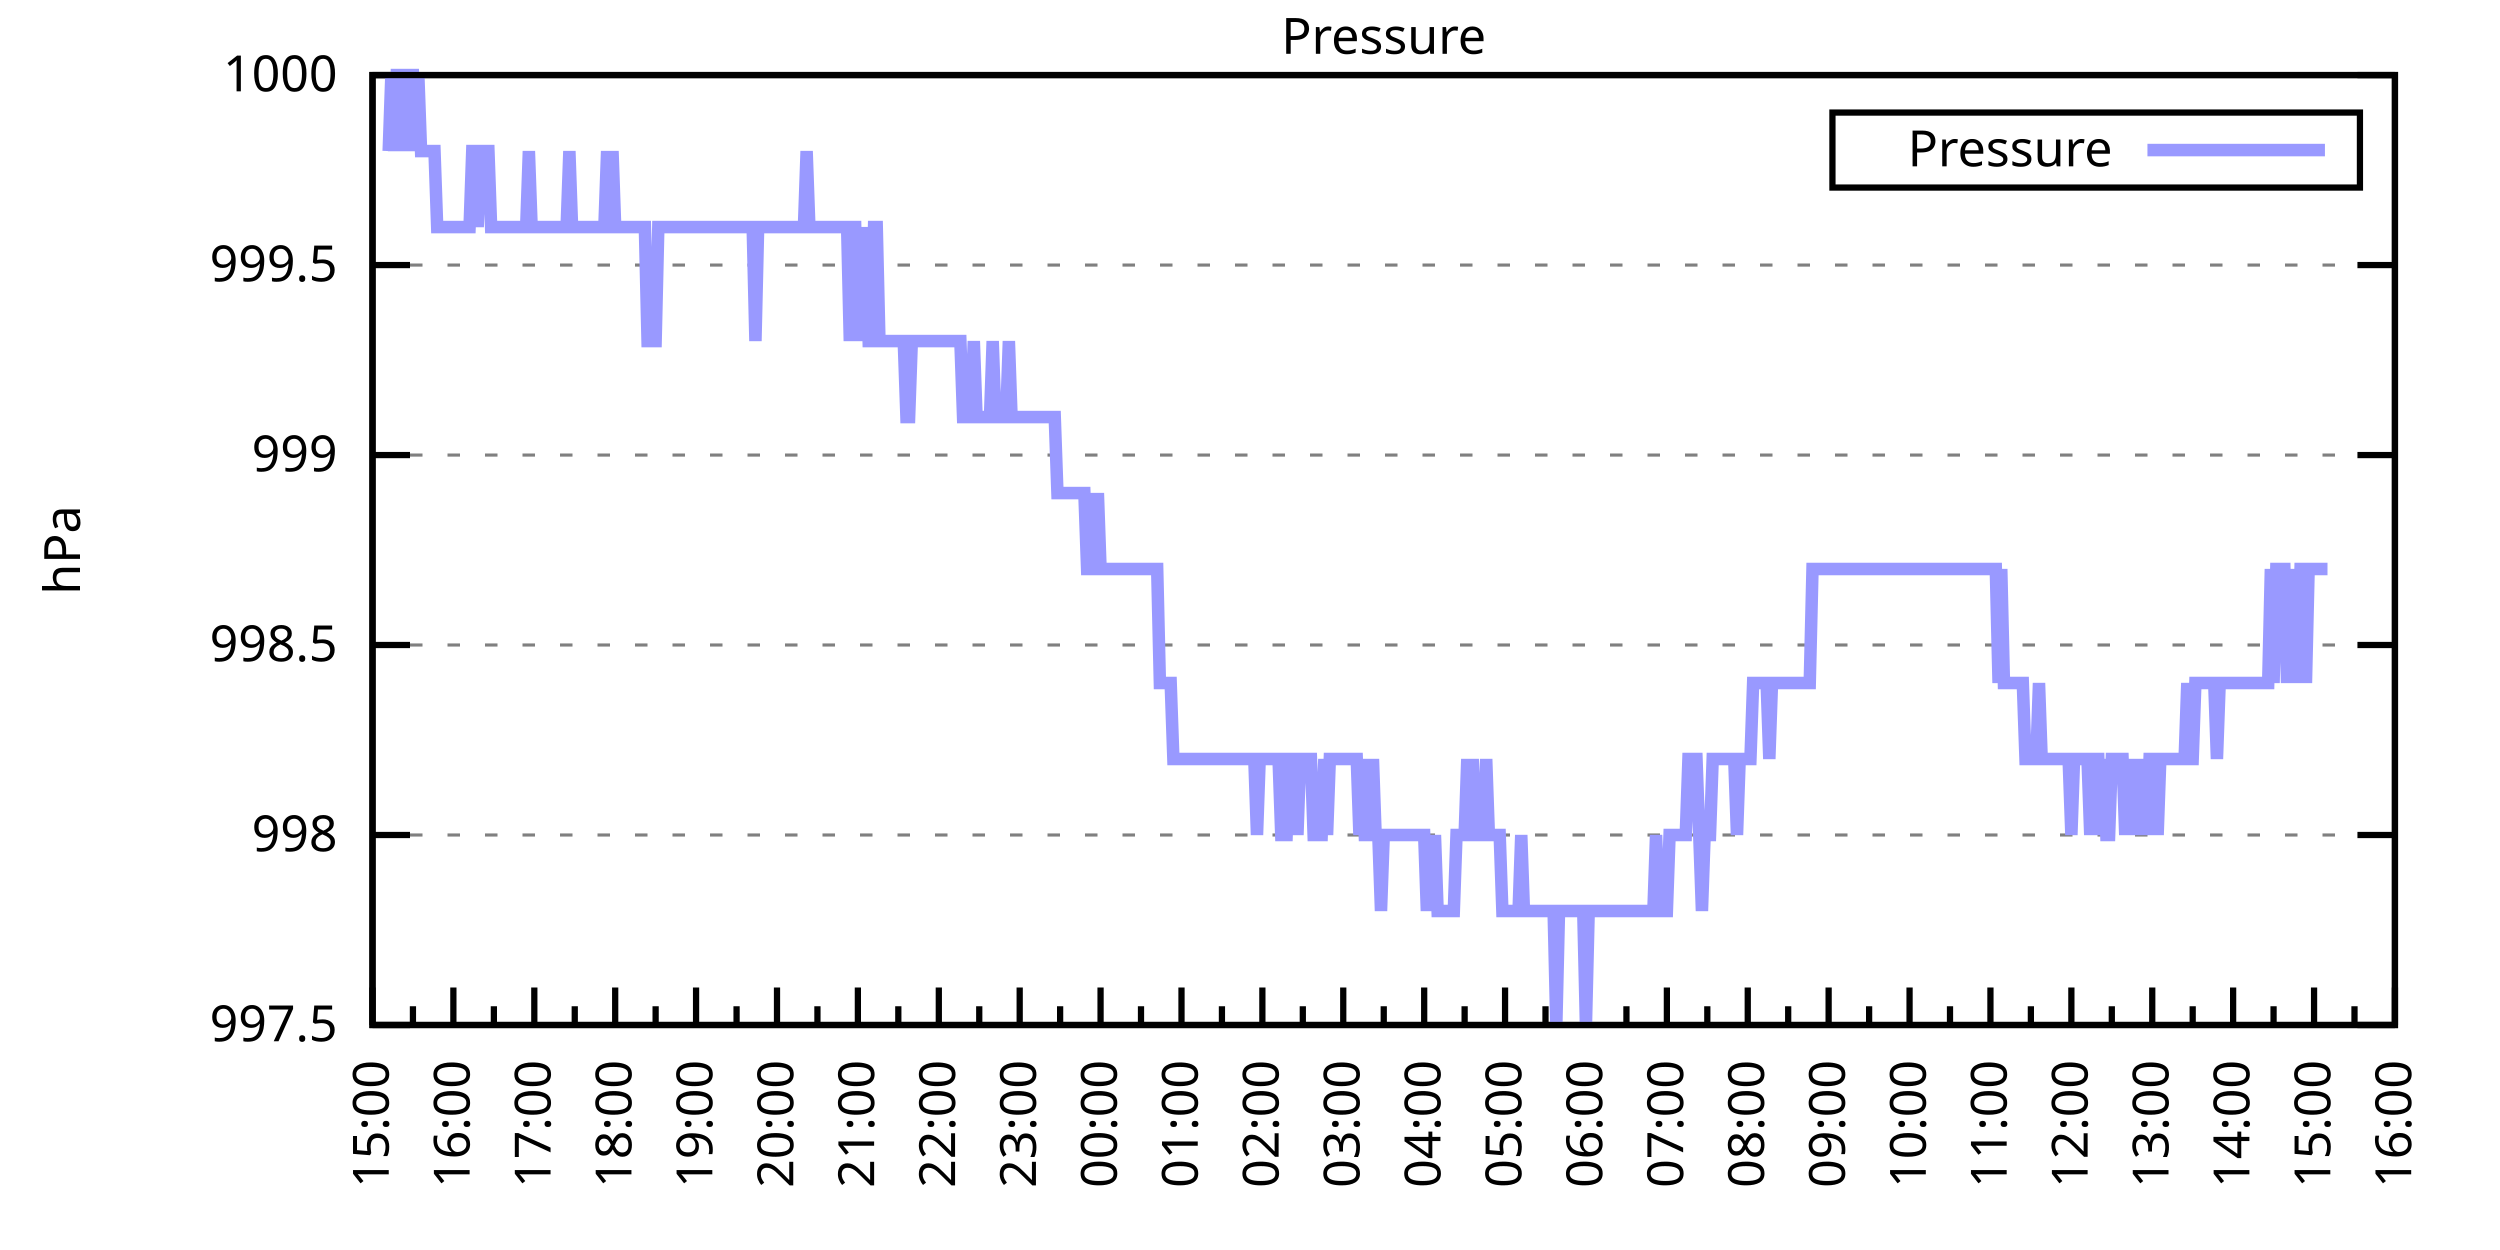
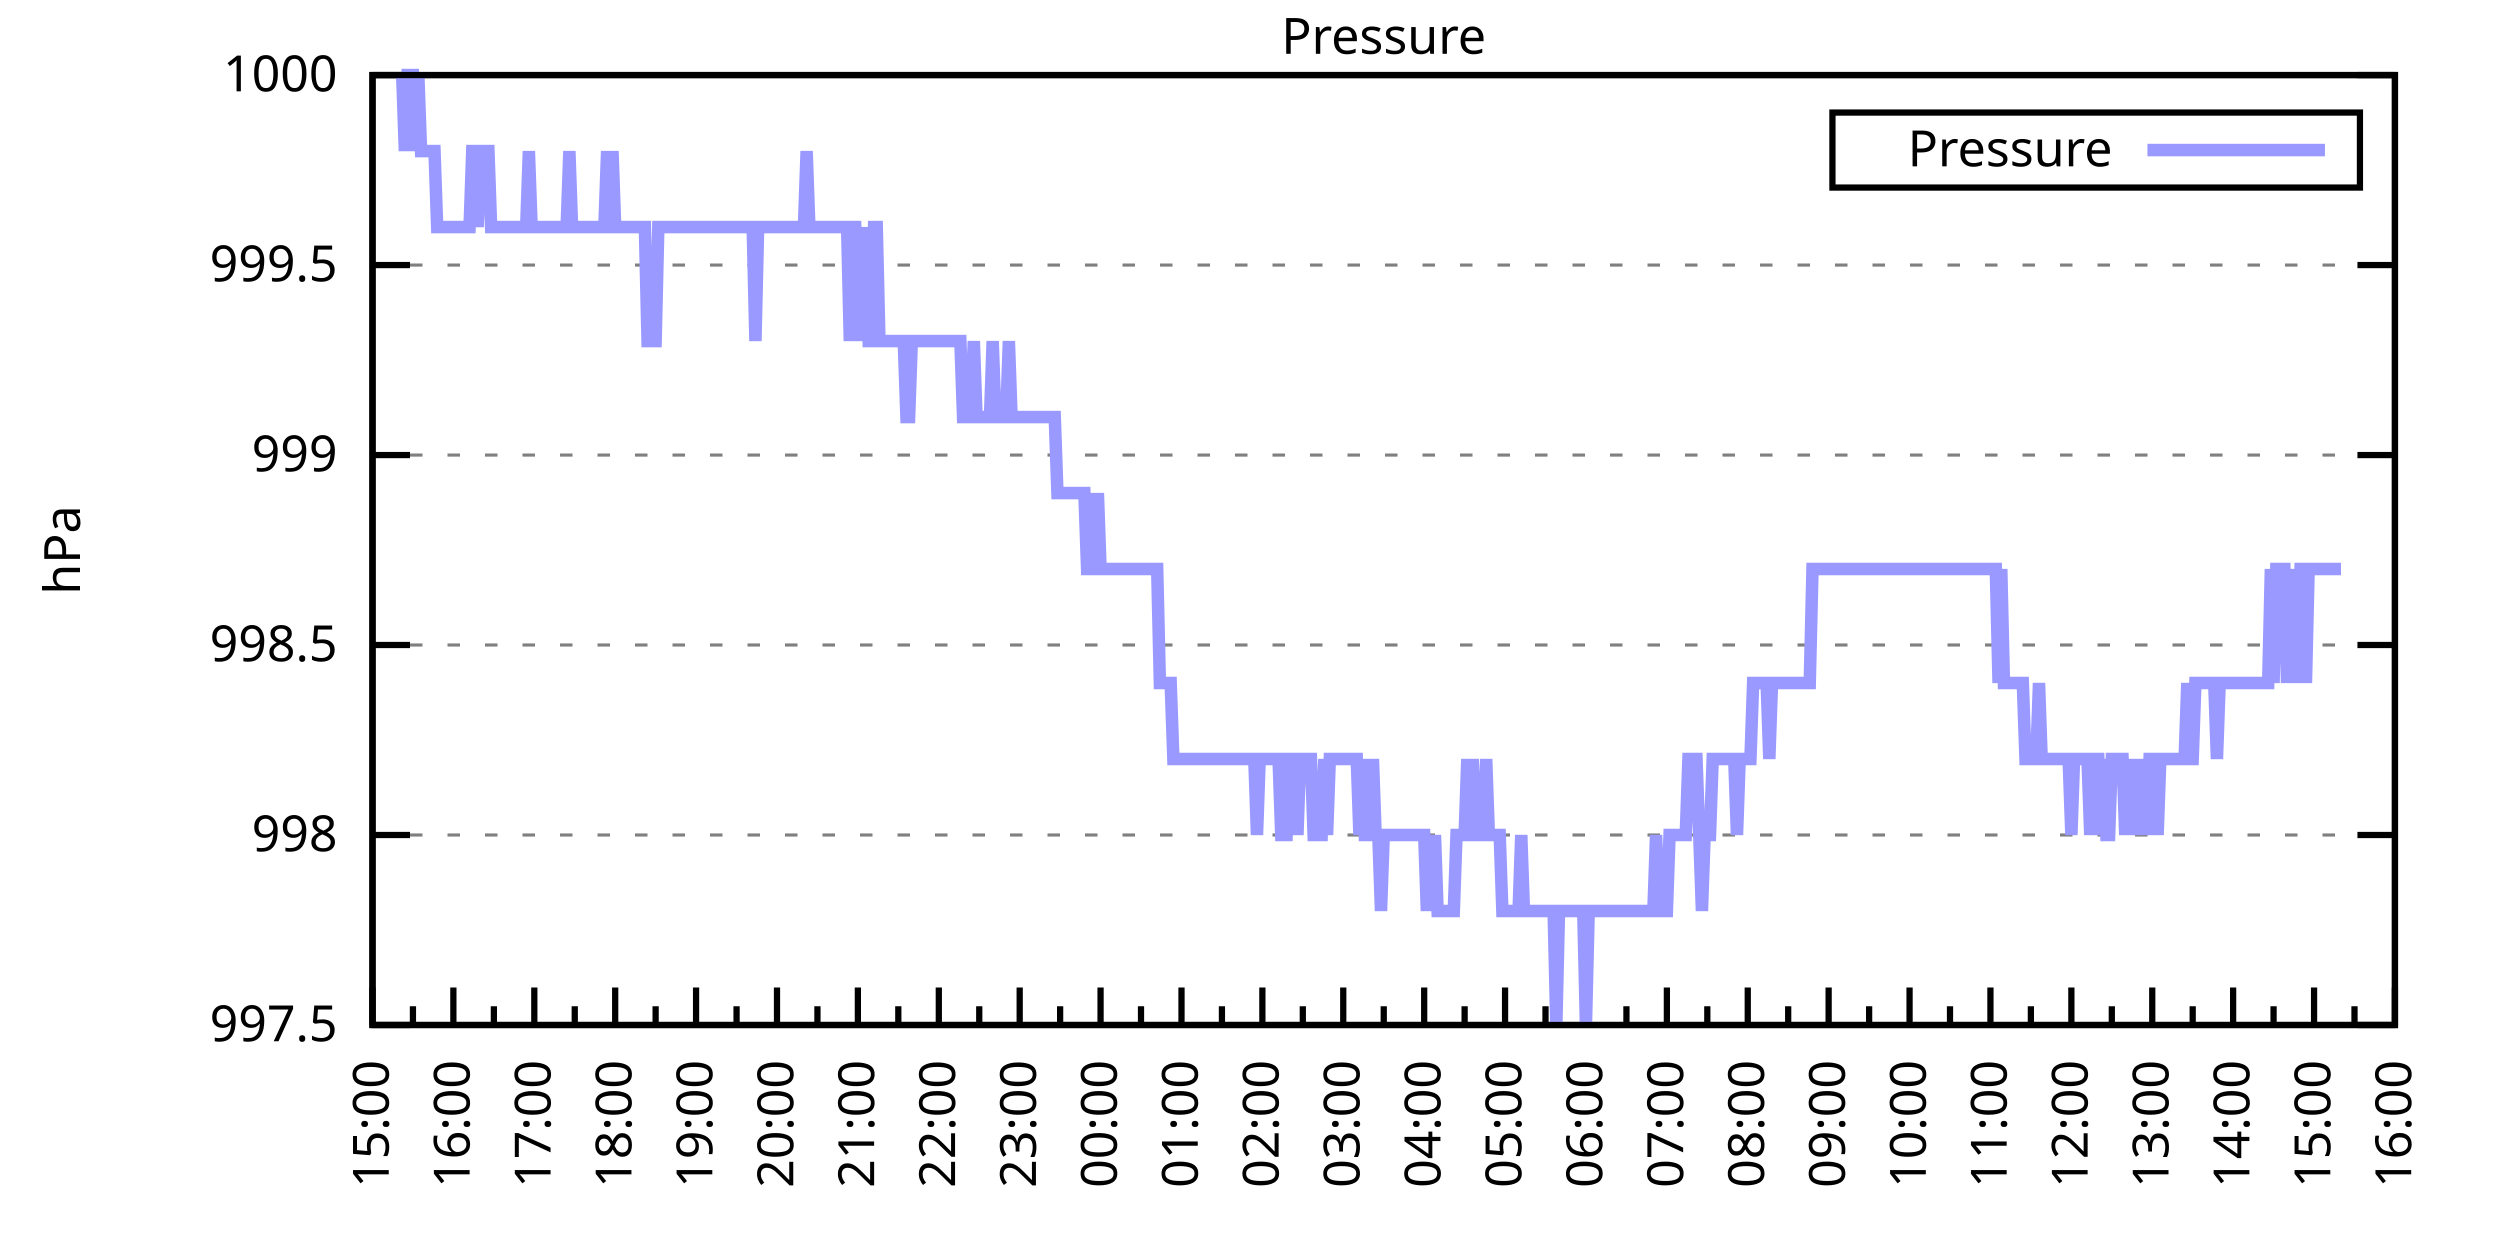
<svg xmlns="http://www.w3.org/2000/svg" xmlns:xlink="http://www.w3.org/1999/xlink" width="400" height="200" viewBox="0 0 400 200">
  <g id="gnuplot_canvas">
    <rect x="0" y="0" width="400" height="200" fill="none" />
    <defs>
      <circle id="gpDot" r="0.5" stroke-width="0.5" stroke="currentColor" />
      <path id="gpPt0" stroke-width="0.333" stroke="currentColor" d="M-1,0 h2 M0,-1 v2" />
      <path id="gpPt1" stroke-width="0.333" stroke="currentColor" d="M-1,-1 L1,1 M1,-1 L-1,1" />
      <path id="gpPt2" stroke-width="0.333" stroke="currentColor" d="M-1,0 L1,0 M0,-1 L0,1 M-1,-1 L1,1 M-1,1 L1,-1" />
      <rect id="gpPt3" stroke-width="0.333" stroke="currentColor" x="-1" y="-1" width="2" height="2" />
      <rect id="gpPt4" stroke-width="0.333" stroke="currentColor" fill="currentColor" x="-1" y="-1" width="2" height="2" />
      <circle id="gpPt5" stroke-width="0.333" stroke="currentColor" cx="0" cy="0" r="1" />
      <use xlink:href="#gpPt5" id="gpPt6" fill="currentColor" stroke="none" />
      <path id="gpPt7" stroke-width="0.333" stroke="currentColor" d="M0,-1.33 L-1.33,0.67 L1.33,0.67 z" />
      <use xlink:href="#gpPt7" id="gpPt8" fill="currentColor" stroke="none" />
      <use xlink:href="#gpPt7" id="gpPt9" stroke="currentColor" transform="rotate(180)" />
      <use xlink:href="#gpPt9" id="gpPt10" fill="currentColor" stroke="none" />
      <use xlink:href="#gpPt3" id="gpPt11" stroke="currentColor" transform="rotate(45)" />
      <use xlink:href="#gpPt11" id="gpPt12" fill="currentColor" stroke="none" />
      <path id="gpPt13" stroke-width="0.333" stroke="currentColor" d="M0,1.330 L1.265,0.411 L0.782,-1.067 L-0.782,-1.076 L-1.265,0.411 z" />
      <use xlink:href="#gpPt13" id="gpPt14" fill="currentColor" stroke="none" />
      <filter id="textbox" filterUnits="objectBoundingBox" x="0" y="0" height="1" width="1">
        <feFlood flood-color="white" flood-opacity="1" result="bgnd" />
        <feComposite in="SourceGraphic" in2="bgnd" operator="atop" />
      </filter>
      <filter id="greybox" filterUnits="objectBoundingBox" x="0" y="0" height="1" width="1">
        <feFlood flood-color="lightgrey" flood-opacity="1" result="grey" />
        <feComposite in="SourceGraphic" in2="grey" operator="atop" />
      </filter>
    </defs>
    <g fill="none" color="white" stroke="currentColor" stroke-width="1.00" stroke-linecap="butt" stroke-linejoin="miter">
</g>
    <g fill="none" color="black" stroke="currentColor" stroke-width="1.00" stroke-linecap="butt" stroke-linejoin="miter">
      <g stroke="none" shape-rendering="crispEdges">
        <polygon fill="rgb(255, 255, 255)" points="59.60,164.00 383.18,164.00 383.18,12.02 59.60,12.02 " />
      </g>
    </g>
    <g fill="none" color="black" stroke="currentColor" stroke-width="1.00" stroke-linecap="butt" stroke-linejoin="miter">
</g>
    <g fill="none" color="black" stroke="black" stroke-width="0.50" stroke-linecap="butt" stroke-linejoin="miter">
</g>
    <g fill="none" color="gray" stroke="currentColor" stroke-width="0.50" stroke-linecap="butt" stroke-linejoin="miter">
      <path stroke="gray" stroke-dasharray="2,4" class="gridline" d="M59.60,164.00 L383.19,164.00  " />
    </g>
    <g fill="none" color="gray" stroke="gray" stroke-width="1.00" stroke-linecap="butt" stroke-linejoin="miter">
</g>
    <g fill="none" color="black" stroke="currentColor" stroke-width="1.00" stroke-linecap="butt" stroke-linejoin="miter">
      <path stroke="black" d="M59.60,164.00 L65.60,164.00 M383.19,164.00 L377.19,164.00  " />
      <g transform="translate(54.00,166.60)" stroke="none" fill="black" font-family="Sans" font-size="8.00" text-anchor="end">
        <text>
          <tspan font-family="Sans"> 997.5</tspan>
        </text>
      </g>
    </g>
    <g fill="none" color="black" stroke="currentColor" stroke-width="1.00" stroke-linecap="butt" stroke-linejoin="miter">
</g>
    <g fill="none" color="black" stroke="black" stroke-width="0.50" stroke-linecap="butt" stroke-linejoin="miter">
</g>
    <g fill="none" color="gray" stroke="currentColor" stroke-width="0.50" stroke-linecap="butt" stroke-linejoin="miter">
      <path stroke="gray" stroke-dasharray="2,4" class="gridline" d="M59.60,133.60 L383.19,133.60  " />
    </g>
    <g fill="none" color="gray" stroke="gray" stroke-width="1.00" stroke-linecap="butt" stroke-linejoin="miter">
</g>
    <g fill="none" color="black" stroke="currentColor" stroke-width="1.00" stroke-linecap="butt" stroke-linejoin="miter">
      <path stroke="black" d="M59.60,133.60 L65.60,133.60 M383.19,133.60 L377.19,133.60  " />
      <g transform="translate(54.00,136.20)" stroke="none" fill="black" font-family="Sans" font-size="8.00" text-anchor="end">
        <text>
          <tspan font-family="Sans"> 998</tspan>
        </text>
      </g>
    </g>
    <g fill="none" color="black" stroke="currentColor" stroke-width="1.00" stroke-linecap="butt" stroke-linejoin="miter">
</g>
    <g fill="none" color="black" stroke="black" stroke-width="0.50" stroke-linecap="butt" stroke-linejoin="miter">
</g>
    <g fill="none" color="gray" stroke="currentColor" stroke-width="0.50" stroke-linecap="butt" stroke-linejoin="miter">
      <path stroke="gray" stroke-dasharray="2,4" class="gridline" d="M59.60,103.20 L383.19,103.20  " />
    </g>
    <g fill="none" color="gray" stroke="gray" stroke-width="1.00" stroke-linecap="butt" stroke-linejoin="miter">
</g>
    <g fill="none" color="black" stroke="currentColor" stroke-width="1.00" stroke-linecap="butt" stroke-linejoin="miter">
      <path stroke="black" d="M59.60,103.20 L65.60,103.20 M383.19,103.20 L377.19,103.20  " />
      <g transform="translate(54.00,105.80)" stroke="none" fill="black" font-family="Sans" font-size="8.00" text-anchor="end">
        <text>
          <tspan font-family="Sans"> 998.5</tspan>
        </text>
      </g>
    </g>
    <g fill="none" color="black" stroke="currentColor" stroke-width="1.00" stroke-linecap="butt" stroke-linejoin="miter">
</g>
    <g fill="none" color="black" stroke="black" stroke-width="0.50" stroke-linecap="butt" stroke-linejoin="miter">
</g>
    <g fill="none" color="gray" stroke="currentColor" stroke-width="0.50" stroke-linecap="butt" stroke-linejoin="miter">
      <path stroke="gray" stroke-dasharray="2,4" class="gridline" d="M59.60,72.81 L383.19,72.81  " />
    </g>
    <g fill="none" color="gray" stroke="gray" stroke-width="1.00" stroke-linecap="butt" stroke-linejoin="miter">
</g>
    <g fill="none" color="black" stroke="currentColor" stroke-width="1.00" stroke-linecap="butt" stroke-linejoin="miter">
      <path stroke="black" d="M59.60,72.81 L65.60,72.81 M383.19,72.81 L377.19,72.81  " />
      <g transform="translate(54.00,75.41)" stroke="none" fill="black" font-family="Sans" font-size="8.00" text-anchor="end">
        <text>
          <tspan font-family="Sans"> 999</tspan>
        </text>
      </g>
    </g>
    <g fill="none" color="black" stroke="currentColor" stroke-width="1.00" stroke-linecap="butt" stroke-linejoin="miter">
</g>
    <g fill="none" color="black" stroke="black" stroke-width="0.50" stroke-linecap="butt" stroke-linejoin="miter">
</g>
    <g fill="none" color="gray" stroke="currentColor" stroke-width="0.50" stroke-linecap="butt" stroke-linejoin="miter">
      <path stroke="gray" stroke-dasharray="2,4" class="gridline" d="M59.60,42.41 L383.19,42.41  " />
    </g>
    <g fill="none" color="gray" stroke="gray" stroke-width="1.00" stroke-linecap="butt" stroke-linejoin="miter">
</g>
    <g fill="none" color="black" stroke="currentColor" stroke-width="1.00" stroke-linecap="butt" stroke-linejoin="miter">
      <path stroke="black" d="M59.60,42.41 L65.60,42.41 M383.19,42.41 L377.19,42.41  " />
      <g transform="translate(54.00,45.01)" stroke="none" fill="black" font-family="Sans" font-size="8.00" text-anchor="end">
        <text>
          <tspan font-family="Sans"> 999.5</tspan>
        </text>
      </g>
    </g>
    <g fill="none" color="black" stroke="currentColor" stroke-width="1.00" stroke-linecap="butt" stroke-linejoin="miter">
</g>
    <g fill="none" color="black" stroke="black" stroke-width="0.50" stroke-linecap="butt" stroke-linejoin="miter">
</g>
    <g fill="none" color="gray" stroke="currentColor" stroke-width="0.50" stroke-linecap="butt" stroke-linejoin="miter">
      <path stroke="gray" stroke-dasharray="2,4" class="gridline" d="M59.60,12.01 L383.19,12.01  " />
    </g>
    <g fill="none" color="gray" stroke="gray" stroke-width="1.00" stroke-linecap="butt" stroke-linejoin="miter">
</g>
    <g fill="none" color="black" stroke="currentColor" stroke-width="1.00" stroke-linecap="butt" stroke-linejoin="miter">
      <path stroke="black" d="M59.60,12.01 L65.60,12.01 M383.19,12.01 L377.19,12.01  " />
      <g transform="translate(54.00,14.61)" stroke="none" fill="black" font-family="Sans" font-size="8.00" text-anchor="end">
        <text>
          <tspan font-family="Sans"> 1000</tspan>
        </text>
      </g>
    </g>
    <g fill="none" color="black" stroke="currentColor" stroke-width="1.00" stroke-linecap="butt" stroke-linejoin="miter">
      <path stroke="black" d="M59.60,164.00 L59.60,158.00  " />
      <g transform="translate(62.20,169.60) rotate(270)" stroke="none" fill="black" font-family="Sans" font-size="8.00" text-anchor="end">
        <text>
          <tspan font-family="Sans">15:00</tspan>
        </text>
      </g>
    </g>
    <g fill="none" color="black" stroke="currentColor" stroke-width="1.00" stroke-linecap="butt" stroke-linejoin="miter">
      <path stroke="black" d="M66.07,164.00 L66.07,161.00 M72.54,164.00 L72.54,158.00  " />
      <g transform="translate(75.14,169.60) rotate(270)" stroke="none" fill="black" font-family="Sans" font-size="8.00" text-anchor="end">
        <text>
          <tspan font-family="Sans">16:00</tspan>
        </text>
      </g>
    </g>
    <g fill="none" color="black" stroke="currentColor" stroke-width="1.00" stroke-linecap="butt" stroke-linejoin="miter">
      <path stroke="black" d="M79.02,164.00 L79.02,161.00 M85.49,164.00 L85.49,158.00  " />
      <g transform="translate(88.09,169.60) rotate(270)" stroke="none" fill="black" font-family="Sans" font-size="8.00" text-anchor="end">
        <text>
          <tspan font-family="Sans">17:00</tspan>
        </text>
      </g>
    </g>
    <g fill="none" color="black" stroke="currentColor" stroke-width="1.00" stroke-linecap="butt" stroke-linejoin="miter">
      <path stroke="black" d="M91.96,164.00 L91.96,161.00 M98.43,164.00 L98.43,158.00  " />
      <g transform="translate(101.03,169.60) rotate(270)" stroke="none" fill="black" font-family="Sans" font-size="8.00" text-anchor="end">
        <text>
          <tspan font-family="Sans">18:00</tspan>
        </text>
      </g>
    </g>
    <g fill="none" color="black" stroke="currentColor" stroke-width="1.00" stroke-linecap="butt" stroke-linejoin="miter">
      <path stroke="black" d="M104.90,164.00 L104.90,161.00 M111.37,164.00 L111.37,158.00  " />
      <g transform="translate(113.97,169.60) rotate(270)" stroke="none" fill="black" font-family="Sans" font-size="8.00" text-anchor="end">
        <text>
          <tspan font-family="Sans">19:00</tspan>
        </text>
      </g>
    </g>
    <g fill="none" color="black" stroke="currentColor" stroke-width="1.00" stroke-linecap="butt" stroke-linejoin="miter">
      <path stroke="black" d="M117.85,164.00 L117.85,161.00 M124.32,164.00 L124.32,158.00  " />
      <g transform="translate(126.92,169.60) rotate(270)" stroke="none" fill="black" font-family="Sans" font-size="8.00" text-anchor="end">
        <text>
          <tspan font-family="Sans">20:00</tspan>
        </text>
      </g>
    </g>
    <g fill="none" color="black" stroke="currentColor" stroke-width="1.00" stroke-linecap="butt" stroke-linejoin="miter">
      <path stroke="black" d="M130.79,164.00 L130.79,161.00 M137.26,164.00 L137.26,158.00  " />
      <g transform="translate(139.86,169.60) rotate(270)" stroke="none" fill="black" font-family="Sans" font-size="8.00" text-anchor="end">
        <text>
          <tspan font-family="Sans">21:00</tspan>
        </text>
      </g>
    </g>
    <g fill="none" color="black" stroke="currentColor" stroke-width="1.00" stroke-linecap="butt" stroke-linejoin="miter">
      <path stroke="black" d="M143.73,164.00 L143.73,161.00 M150.21,164.00 L150.21,158.00  " />
      <g transform="translate(152.81,169.60) rotate(270)" stroke="none" fill="black" font-family="Sans" font-size="8.00" text-anchor="end">
        <text>
          <tspan font-family="Sans">22:00</tspan>
        </text>
      </g>
    </g>
    <g fill="none" color="black" stroke="currentColor" stroke-width="1.00" stroke-linecap="butt" stroke-linejoin="miter">
      <path stroke="black" d="M156.68,164.00 L156.68,161.00 M163.15,164.00 L163.15,158.00  " />
      <g transform="translate(165.75,169.60) rotate(270)" stroke="none" fill="black" font-family="Sans" font-size="8.00" text-anchor="end">
        <text>
          <tspan font-family="Sans">23:00</tspan>
        </text>
      </g>
    </g>
    <g fill="none" color="black" stroke="currentColor" stroke-width="1.00" stroke-linecap="butt" stroke-linejoin="miter">
      <path stroke="black" d="M169.62,164.00 L169.62,161.00 M176.09,164.00 L176.09,158.00  " />
      <g transform="translate(178.69,169.60) rotate(270)" stroke="none" fill="black" font-family="Sans" font-size="8.00" text-anchor="end">
        <text>
          <tspan font-family="Sans">00:00</tspan>
        </text>
      </g>
    </g>
    <g fill="none" color="black" stroke="currentColor" stroke-width="1.00" stroke-linecap="butt" stroke-linejoin="miter">
      <path stroke="black" d="M182.56,164.00 L182.56,161.00 M189.04,164.00 L189.04,158.00  " />
      <g transform="translate(191.64,169.60) rotate(270)" stroke="none" fill="black" font-family="Sans" font-size="8.00" text-anchor="end">
        <text>
          <tspan font-family="Sans">01:00</tspan>
        </text>
      </g>
    </g>
    <g fill="none" color="black" stroke="currentColor" stroke-width="1.00" stroke-linecap="butt" stroke-linejoin="miter">
      <path stroke="black" d="M195.51,164.00 L195.51,161.00 M201.98,164.00 L201.98,158.00  " />
      <g transform="translate(204.58,169.60) rotate(270)" stroke="none" fill="black" font-family="Sans" font-size="8.00" text-anchor="end">
        <text>
          <tspan font-family="Sans">02:00</tspan>
        </text>
      </g>
    </g>
    <g fill="none" color="black" stroke="currentColor" stroke-width="1.00" stroke-linecap="butt" stroke-linejoin="miter">
      <path stroke="black" d="M208.45,164.00 L208.45,161.00 M214.92,164.00 L214.92,158.00  " />
      <g transform="translate(217.52,169.60) rotate(270)" stroke="none" fill="black" font-family="Sans" font-size="8.00" text-anchor="end">
        <text>
          <tspan font-family="Sans">03:00</tspan>
        </text>
      </g>
    </g>
    <g fill="none" color="black" stroke="currentColor" stroke-width="1.00" stroke-linecap="butt" stroke-linejoin="miter">
      <path stroke="black" d="M221.40,164.00 L221.40,161.00 M227.87,164.00 L227.87,158.00  " />
      <g transform="translate(230.47,169.60) rotate(270)" stroke="none" fill="black" font-family="Sans" font-size="8.00" text-anchor="end">
        <text>
          <tspan font-family="Sans">04:00</tspan>
        </text>
      </g>
    </g>
    <g fill="none" color="black" stroke="currentColor" stroke-width="1.00" stroke-linecap="butt" stroke-linejoin="miter">
      <path stroke="black" d="M234.34,164.00 L234.34,161.00 M240.81,164.00 L240.81,158.00  " />
      <g transform="translate(243.41,169.60) rotate(270)" stroke="none" fill="black" font-family="Sans" font-size="8.00" text-anchor="end">
        <text>
          <tspan font-family="Sans">05:00</tspan>
        </text>
      </g>
    </g>
    <g fill="none" color="black" stroke="currentColor" stroke-width="1.00" stroke-linecap="butt" stroke-linejoin="miter">
      <path stroke="black" d="M247.28,164.00 L247.28,161.00 M253.75,164.00 L253.75,158.00  " />
      <g transform="translate(256.35,169.60) rotate(270)" stroke="none" fill="black" font-family="Sans" font-size="8.00" text-anchor="end">
        <text>
          <tspan font-family="Sans">06:00</tspan>
        </text>
      </g>
    </g>
    <g fill="none" color="black" stroke="currentColor" stroke-width="1.00" stroke-linecap="butt" stroke-linejoin="miter">
      <path stroke="black" d="M260.23,164.00 L260.23,161.00 M266.70,164.00 L266.70,158.00  " />
      <g transform="translate(269.30,169.60) rotate(270)" stroke="none" fill="black" font-family="Sans" font-size="8.00" text-anchor="end">
        <text>
          <tspan font-family="Sans">07:00</tspan>
        </text>
      </g>
    </g>
    <g fill="none" color="black" stroke="currentColor" stroke-width="1.00" stroke-linecap="butt" stroke-linejoin="miter">
      <path stroke="black" d="M273.17,164.00 L273.17,161.00 M279.64,164.00 L279.64,158.00  " />
      <g transform="translate(282.24,169.60) rotate(270)" stroke="none" fill="black" font-family="Sans" font-size="8.00" text-anchor="end">
        <text>
          <tspan font-family="Sans">08:00</tspan>
        </text>
      </g>
    </g>
    <g fill="none" color="black" stroke="currentColor" stroke-width="1.00" stroke-linecap="butt" stroke-linejoin="miter">
      <path stroke="black" d="M286.11,164.00 L286.11,161.00 M292.58,164.00 L292.58,158.00  " />
      <g transform="translate(295.18,169.60) rotate(270)" stroke="none" fill="black" font-family="Sans" font-size="8.00" text-anchor="end">
        <text>
          <tspan font-family="Sans">09:00</tspan>
        </text>
      </g>
    </g>
    <g fill="none" color="black" stroke="currentColor" stroke-width="1.00" stroke-linecap="butt" stroke-linejoin="miter">
      <path stroke="black" d="M299.06,164.00 L299.06,161.00 M305.53,164.00 L305.53,158.00  " />
      <g transform="translate(308.13,169.60) rotate(270)" stroke="none" fill="black" font-family="Sans" font-size="8.00" text-anchor="end">
        <text>
          <tspan font-family="Sans">10:00</tspan>
        </text>
      </g>
    </g>
    <g fill="none" color="black" stroke="currentColor" stroke-width="1.00" stroke-linecap="butt" stroke-linejoin="miter">
      <path stroke="black" d="M312.00,164.00 L312.00,161.00 M318.47,164.00 L318.47,158.00  " />
      <g transform="translate(321.07,169.60) rotate(270)" stroke="none" fill="black" font-family="Sans" font-size="8.00" text-anchor="end">
        <text>
          <tspan font-family="Sans">11:00</tspan>
        </text>
      </g>
    </g>
    <g fill="none" color="black" stroke="currentColor" stroke-width="1.00" stroke-linecap="butt" stroke-linejoin="miter">
      <path stroke="black" d="M324.94,164.00 L324.94,161.00 M331.42,164.00 L331.42,158.00  " />
      <g transform="translate(334.02,169.60) rotate(270)" stroke="none" fill="black" font-family="Sans" font-size="8.00" text-anchor="end">
        <text>
          <tspan font-family="Sans">12:00</tspan>
        </text>
      </g>
    </g>
    <g fill="none" color="black" stroke="currentColor" stroke-width="1.00" stroke-linecap="butt" stroke-linejoin="miter">
      <path stroke="black" d="M337.89,164.00 L337.89,161.00 M344.36,164.00 L344.36,158.00  " />
      <g transform="translate(346.96,169.60) rotate(270)" stroke="none" fill="black" font-family="Sans" font-size="8.00" text-anchor="end">
        <text>
          <tspan font-family="Sans">13:00</tspan>
        </text>
      </g>
    </g>
    <g fill="none" color="black" stroke="currentColor" stroke-width="1.00" stroke-linecap="butt" stroke-linejoin="miter">
      <path stroke="black" d="M350.83,164.00 L350.83,161.00 M357.30,164.00 L357.30,158.00  " />
      <g transform="translate(359.90,169.60) rotate(270)" stroke="none" fill="black" font-family="Sans" font-size="8.00" text-anchor="end">
        <text>
          <tspan font-family="Sans">14:00</tspan>
        </text>
      </g>
    </g>
    <g fill="none" color="black" stroke="currentColor" stroke-width="1.00" stroke-linecap="butt" stroke-linejoin="miter">
      <path stroke="black" d="M363.77,164.00 L363.77,161.00 M370.25,164.00 L370.25,158.00  " />
      <g transform="translate(372.85,169.60) rotate(270)" stroke="none" fill="black" font-family="Sans" font-size="8.00" text-anchor="end">
        <text>
          <tspan font-family="Sans">15:00</tspan>
        </text>
      </g>
    </g>
    <g fill="none" color="black" stroke="currentColor" stroke-width="1.00" stroke-linecap="butt" stroke-linejoin="miter">
      <path stroke="black" d="M376.72,164.00 L376.72,161.00 M383.19,164.00 L383.19,158.00  " />
      <g transform="translate(385.79,169.60) rotate(270)" stroke="none" fill="black" font-family="Sans" font-size="8.00" text-anchor="end">
        <text>
          <tspan font-family="Sans">16:00</tspan>
        </text>
      </g>
    </g>
    <g fill="none" color="black" stroke="currentColor" stroke-width="1.00" stroke-linecap="butt" stroke-linejoin="miter">
</g>
    <g fill="none" color="black" stroke="currentColor" stroke-width="1.00" stroke-linecap="butt" stroke-linejoin="miter">
      <path stroke="black" d="M59.60,12.01 L59.60,164.00 L383.19,164.00 L383.19,12.01 L59.60,12.01 Z  " />
    </g>
    <g fill="none" color="black" stroke="currentColor" stroke-width="1.00" stroke-linecap="butt" stroke-linejoin="miter">
      <g transform="translate(12.80,88.01) rotate(270)" stroke="none" fill="black" font-family="Sans" font-size="8.00" text-anchor="middle">
        <text>
          <tspan font-family="Sans">hPa</tspan>
        </text>
      </g>
    </g>
    <g fill="none" color="black" stroke="currentColor" stroke-width="1.00" stroke-linecap="butt" stroke-linejoin="miter">
</g>
    <g fill="none" color="black" stroke="currentColor" stroke-width="1.00" stroke-linecap="butt" stroke-linejoin="miter">
      <path stroke="black" d="M293.19,30.01 L293.19,18.01 L377.59,18.01 L377.59,30.01 L293.19,30.01 Z  " />
    </g>
    <g id="Pressure_plot_1">
      <g fill="none" color="white" stroke="black" stroke-width="2.00" stroke-linecap="butt" stroke-linejoin="miter">
</g>
      <g fill="none" color="black" stroke="currentColor" stroke-width="2.00" stroke-linecap="butt" stroke-linejoin="miter">
        <g transform="translate(337.99,26.61)" stroke="none" fill="black" font-family="Sans" font-size="8.00" text-anchor="end">
          <text>
            <tspan font-family="Sans">Pressure</tspan>
          </text>
        </g>
      </g>
      <g fill="none" color="black" stroke="currentColor" stroke-width="2.00" stroke-linecap="butt" stroke-linejoin="miter">
-         <path stroke="rgb(153, 153, 255)" d="M343.59,24.01 L371.99,24.01 M62.19,24.17 L62.62,12.01 L63.05,24.17 L63.48,12.01 L63.91,12.01 L64.35,12.01   L64.78,24.17 L65.21,12.01 L65.64,12.01 L66.07,12.01 L66.50,24.17 L66.93,12.01 L67.37,24.17 L67.80,24.17   L68.23,24.17 L68.66,24.17 L69.09,24.17 L69.52,24.17 L69.95,36.33 L70.39,36.33 L70.82,36.33 L71.25,36.33   L71.68,36.33 L72.11,36.33 L72.54,36.33 L72.98,36.33 L73.41,36.33 L73.84,36.33 L74.27,36.33 L74.70,36.33   L75.13,36.33 L75.56,24.17 L76.00,24.17 L76.43,36.33 L76.86,24.17 L77.29,24.17 L77.72,24.17 L78.15,24.17   L78.58,36.33 L79.02,36.33 L79.45,36.33 L79.88,36.33 L80.31,36.33 L80.74,36.33 L81.17,36.33 L81.60,36.33   L82.04,36.33 L82.47,36.33 L82.90,36.33 L83.33,36.33 L83.76,36.33 L84.19,36.33 L84.62,24.17 L85.06,36.33   L85.49,36.33 L85.92,36.33 L86.35,36.33 L86.78,36.33 L87.21,36.33 L87.64,36.33 L88.08,36.33 L88.51,36.33   L88.94,36.33 L89.37,36.33 L89.80,36.33 L90.23,36.33 L90.66,36.33 L91.10,24.17 L91.53,36.33 L91.96,36.33   L92.39,36.33 L92.82,36.33 L93.25,36.33 L93.68,36.33 L94.12,36.33 L94.55,36.33 L94.98,36.33 L95.41,36.33   L95.84,36.33 L96.27,36.33 L96.70,36.33 L97.14,24.17 L97.57,36.33 L98.00,24.17 L98.43,36.33 L98.86,36.33   L99.29,36.33 L99.73,36.33 L100.16,36.33 L100.59,36.33 L101.02,36.33 L101.45,36.33 L101.88,36.33 L102.31,36.33   L102.75,36.33 L103.18,36.33 L103.61,54.57 L104.04,54.57 L104.47,54.57 L104.90,54.57 L105.33,36.33 L105.77,36.33   L106.20,36.33 L106.63,36.33 L107.06,36.33 L107.49,36.33 L107.92,36.33 L108.35,36.33 L108.79,36.33 L109.22,36.33   L109.65,36.33 L110.08,36.33 L110.51,36.33 L110.94,36.33 L111.37,36.33 L111.81,36.33 L112.24,36.33 L112.67,36.33   L113.10,36.33 L113.53,36.33 L113.96,36.33 L114.39,36.33 L114.83,36.33 L115.26,36.33 L115.69,36.33 L116.12,36.33   L116.55,36.33 L116.98,36.33 L117.41,36.33 L117.85,36.33 L118.28,36.33 L118.71,36.33 L119.14,36.33 L119.57,36.33   L120.00,36.33 L120.43,36.33 L120.87,54.57 L121.30,36.33 L121.73,36.33 L122.16,36.33 L122.59,36.33 L123.02,36.33   L123.46,36.33 L123.89,36.33 L124.32,36.33 L124.75,36.33 L125.18,36.33 L125.61,36.33 L126.04,36.33 L126.48,36.33   L126.91,36.33 L127.34,36.33 L127.77,36.33 L128.20,36.33 L128.63,36.33 L129.06,24.17 L129.50,36.33 L129.93,36.33   L130.36,36.33 L130.79,36.33 L131.22,36.33 L131.65,36.33 L132.08,36.33 L132.52,36.33 L132.95,36.33 L133.38,36.33   L133.81,36.33 L134.24,36.33 L134.67,36.33 L135.10,36.33 L135.54,36.33 L135.97,54.57 L136.40,36.33 L136.83,36.33   L137.26,54.57 L137.69,36.33 L138.12,54.57 L138.56,36.33 L138.99,54.57 L139.42,54.57 L139.85,36.33 L140.28,36.33   L140.71,54.57 L141.14,54.57 L141.58,54.57 L142.01,54.57 L142.44,54.57 L142.87,54.57 L143.30,54.57 L143.73,54.57   L144.16,54.57 L144.60,54.57 L145.03,66.73 L145.46,66.73 L145.89,54.57 L146.32,54.57 L146.75,54.57 L147.19,54.57   L147.62,54.57 L148.05,54.57 L148.48,54.57 L148.91,54.57 L149.34,54.57 L149.77,54.57 L150.21,54.57 L150.64,54.57   L151.07,54.57 L151.50,54.57 L151.93,54.57 L152.36,54.57 L152.79,54.57 L153.23,54.57 L153.66,54.57 L154.09,66.73   L154.52,66.73 L154.95,66.73 L155.38,66.73 L155.81,54.57 L156.25,66.73 L156.68,66.73 L157.11,66.73 L157.54,66.73   L157.97,66.73 L158.40,66.73 L158.83,54.57 L159.27,66.73 L159.70,66.73 L160.13,66.73 L160.56,66.73 L160.99,66.73   L161.42,54.57 L161.85,66.73 L162.29,66.73 L162.72,66.73 L163.15,66.73 L163.58,66.73 L164.01,66.73 L164.44,66.73   L164.87,66.73 L165.31,66.73 L165.74,66.73 L166.17,66.73 L166.60,66.73 L167.03,66.73 L167.46,66.73 L167.89,66.73   L168.33,66.73 L168.76,66.73 L169.19,78.89 L169.62,78.89 L170.05,78.89 L170.48,78.89 L170.91,78.89 L171.35,78.89   L171.78,78.89 L172.21,78.89 L172.64,78.89 L173.07,78.89 L173.50,78.89 L173.94,91.04 L174.37,91.04 L174.80,78.89   L175.23,91.04 L175.66,78.89 L176.09,91.04 L176.52,91.04 L176.96,91.04 L177.39,91.04 L177.82,91.04 L178.25,91.04   L178.68,91.04 L179.11,91.04 L179.54,91.04 L179.98,91.04 L180.41,91.04 L180.84,91.04 L181.27,91.04 L181.70,91.04   L182.13,91.04 L182.56,91.04 L183.00,91.04 L183.43,91.04 L183.86,91.04 L184.29,91.04 L184.72,91.04 L185.15,91.04   L185.58,109.28 L186.02,109.28 L186.45,109.28 L186.88,109.28 L187.31,109.28 L187.74,121.44 L188.17,121.44 L188.60,121.44   L189.04,121.44 L189.47,121.44 L189.90,121.44 L190.33,121.44 L190.76,121.44 L191.19,121.44 L191.62,121.44 L192.06,121.44   L192.49,121.44 L192.92,121.44 L193.35,121.44 L193.78,121.44 L194.21,121.44 L194.64,121.44 L195.08,121.44 L195.51,121.44   L195.94,121.44 L196.37,121.44 L196.80,121.44 L197.23,121.44 L197.67,121.44 L198.10,121.44 L198.53,121.44 L198.96,121.44   L199.39,121.44 L199.82,121.44 L200.25,121.44 L200.69,121.44 L201.12,133.60 L201.55,121.44 L201.98,121.44 L202.41,121.44   L202.84,121.44 L203.27,121.44 L203.71,121.44 L204.14,121.44 L204.57,121.44 L205.00,133.60 L205.43,133.60 L205.86,133.60   L206.29,121.44 L206.73,121.44 L207.16,121.44 L207.59,133.60 L208.02,121.44 L208.45,121.44 L208.88,121.44 L209.31,121.44   L209.75,121.44 L210.18,133.60 L210.61,133.60 L211.04,133.60 L211.47,133.60 L211.90,121.44 L212.33,133.60 L212.77,121.44   L213.20,121.44 L213.63,121.44 L214.06,121.44 L214.49,121.44 L214.92,121.44 L215.35,121.44 L215.79,121.44 L216.22,121.44   L216.65,121.44 L217.08,121.44 L217.51,133.60 L217.94,121.44 L218.37,133.60 L218.81,133.60 L219.24,133.60 L219.67,121.44   L220.10,133.60 L220.53,133.60 L220.96,145.76 L221.40,133.60 L221.83,133.60 L222.26,133.60 L222.69,133.60 L223.12,133.60   L223.55,133.60 L223.98,133.60 L224.42,133.60 L224.85,133.60 L225.28,133.60 L225.71,133.60 L226.14,133.60 L226.57,133.60   L227.00,133.60 L227.44,133.60 L227.87,133.60 L228.30,145.76 L228.73,133.60 L229.16,145.76 L229.59,133.60 L230.02,145.76   L230.46,145.76 L230.89,145.76 L231.32,145.76 L231.75,145.76 L232.18,145.76 L232.61,145.76 L233.04,133.60 L233.48,133.60   L233.91,133.60 L234.34,133.60 L234.77,121.44 L235.20,133.60 L235.63,121.44 L236.06,133.60 L236.50,133.60 L236.93,133.60   L237.36,133.60 L237.79,121.44 L238.22,133.60 L238.65,133.60 L239.08,133.60 L239.52,133.60 L239.95,133.60 L240.38,145.76   L240.81,145.76 L241.24,145.76 L241.67,145.76 L242.10,145.76 L242.54,145.76 L242.97,145.76 L243.40,133.60 L243.83,145.76   L244.26,145.76 L244.69,145.76 L245.12,145.76 L245.56,145.76 L245.99,145.76 L246.42,145.76 L246.85,145.76 L247.28,145.76   L247.71,145.76 L248.15,145.76 L248.58,145.76 L249.01,164.00 L249.44,145.76 L249.87,145.76 L250.30,145.76 L250.73,145.76   L251.17,145.76 L251.60,145.76 L252.03,145.76 L252.46,145.76 L252.89,145.76 L253.32,145.76 L253.75,164.00 L254.19,145.76   L254.62,145.76 L255.05,145.76 L255.48,145.76 L255.91,145.76 L256.34,145.76 L256.77,145.76 L257.21,145.76 L257.64,145.76   L258.07,145.76 L258.50,145.76 L258.93,145.76 L259.36,145.76 L259.79,145.76 L260.23,145.76 L260.66,145.76 L261.09,145.76   L261.52,145.76 L261.95,145.76 L262.38,145.76 L262.81,145.76 L263.25,145.76 L263.68,145.76 L264.11,145.76 L264.54,145.76   L264.97,133.60 L265.40,145.76 L265.83,145.76 L266.27,145.76 L266.70,145.76 L267.13,133.60 L267.56,133.60 L267.99,133.60   L268.42,133.60 L268.85,133.60 L269.29,133.60 L269.72,133.60 L270.15,121.44 L270.58,121.44 L271.01,121.44 L271.44,121.44   L271.88,133.60 L272.31,145.76 L272.74,133.60 L273.17,133.60 L273.60,133.60 L274.03,121.44 L274.46,121.44 L274.90,121.44   L275.33,121.44 L275.76,121.44 L276.19,121.44 L276.62,121.44 L277.05,121.44 L277.48,121.44 L277.92,133.60 L278.35,121.44   L278.78,121.44 L279.21,121.44 L279.64,121.44 L280.07,121.44 L280.50,109.28 L280.94,109.28 L281.37,109.28 L281.80,109.28   L282.23,109.28 L282.66,109.28 L283.09,121.44 L283.52,109.28 L283.96,109.28 L284.39,109.28 L284.82,109.28 L285.25,109.28   L285.68,109.28 L286.11,109.28 L286.54,109.28 L286.98,109.28 L287.41,109.28 L287.84,109.28 L288.27,109.28 L288.70,109.28   L289.13,109.28 L289.56,109.28 L290.00,91.04 L290.43,91.04 L290.86,91.04 L291.29,91.04 L291.72,91.04 L292.15,91.04   L292.58,91.04 L293.02,91.04 L293.45,91.04 L293.88,91.04 L294.31,91.04 L294.74,91.04 L295.17,91.04 L295.60,91.04   L296.04,91.04 L296.47,91.04 L296.90,91.04 L297.33,91.04 L297.76,91.04 L298.19,91.04 L298.63,91.04 L299.06,91.04   L299.49,91.04 L299.92,91.04 L300.35,91.04 L300.78,91.04 L301.21,91.04 L301.65,91.04 L302.08,91.04 L302.51,91.04   L302.94,91.04 L303.37,91.04 L303.80,91.04 L304.23,91.04 L304.67,91.04 L305.10,91.04 L305.53,91.04 L305.96,91.04   L306.39,91.04 L306.82,91.04 L307.25,91.04 L307.69,91.04 L308.12,91.04 L308.55,91.04 L308.98,91.04 L309.41,91.04   L309.84,91.04 L310.27,91.04 L310.71,91.04 L311.14,91.04 L311.57,91.04 L312.00,91.04 L312.43,91.04 L312.86,91.04   L313.29,91.04 L313.73,91.04 L314.16,91.04 L314.59,91.04 L315.02,91.04 L315.45,91.04 L315.88,91.04 L316.31,91.04   L316.75,91.04 L317.18,91.04 L317.61,91.04 L318.04,91.04 L318.47,91.04 L318.90,91.04 L319.33,91.04 L319.77,109.28   L320.20,91.04 L320.63,109.28 L321.06,109.28 L321.49,109.28 L321.92,109.28 L322.36,109.28 L322.79,109.28 L323.22,109.28   L323.65,109.28 L324.08,121.44 L324.51,121.44 L324.94,121.44 L325.38,121.44 L325.81,121.44 L326.24,109.28 L326.67,121.44   L327.10,121.44 L327.53,121.44 L327.96,121.44 L328.40,121.44 L328.83,121.44 L329.26,121.44 L329.69,121.44 L330.12,121.44   L330.55,121.44 L330.98,121.44 L331.42,133.60 L331.85,121.44 L332.28,121.44 L332.71,121.44 L333.14,121.44 L333.57,121.44   L334.00,121.44 L334.44,133.60 L334.87,121.44 L335.30,121.44 L335.73,121.44 L336.16,133.60 L336.59,121.44 L337.02,133.60   L337.46,133.60 L337.89,121.44 L338.32,121.44 L338.75,121.44 L339.18,121.44 L339.61,121.44 L340.04,133.60 L340.48,121.44   L340.91,133.60 L341.34,121.44 L341.77,133.60 L342.20,121.44 L342.63,133.60 L343.06,121.44 L343.50,133.60 L343.93,121.44   L344.36,121.44 L344.79,121.44 L345.22,133.60 L345.65,121.44 L346.09,121.44 L346.52,121.44 L346.95,121.44 L347.38,121.44   L347.81,121.44 L348.24,121.44 L348.67,121.44 L349.11,121.44 L349.54,121.44 L349.97,109.28 L350.40,121.44 L350.83,121.44   L351.26,109.28 L351.69,109.28 L352.13,109.28 L352.56,109.28 L352.99,109.28 L353.42,109.28 L353.85,109.28 L354.28,109.28   L354.71,121.44 L355.15,109.28 L355.58,109.28 L356.01,109.28 L356.44,109.28 L356.87,109.28 L357.30,109.28 L357.73,109.28   L358.17,109.28 L358.60,109.28 L359.03,109.28 L359.46,109.28 L359.89,109.28 L360.32,109.28 L360.75,109.28 L361.19,109.28   L361.62,109.28 L362.05,109.28 L362.48,109.28 L362.91,109.28 L363.34,91.04 L363.77,109.28 L364.21,91.04 L364.64,91.04   L365.07,91.04 L365.50,91.04 L365.93,109.28 L366.36,91.04 L366.79,109.28 L367.23,91.04 L367.66,109.28 L368.09,91.04   L368.52,91.04 L368.95,109.28 L369.38,91.04 L369.81,91.04 L370.25,91.04 L370.68,91.04 L371.11,91.04 L371.54,91.04   L371.97,91.04 L372.40,91.04  " />
+         <path stroke="rgb(153, 153, 255)" d="M343.59,24.01 L371.99,24.01 M64.35,12.01 L64.78,24.17 L65.21,12.01 L65.64,12.01 L66.07,12.01 L66.50,24.17   L66.93,12.01 L67.37,24.17 L67.80,24.17 L68.23,24.17 L68.66,24.17 L69.09,24.17 L69.52,24.17 L69.95,36.33   L70.39,36.33 L70.82,36.33 L71.25,36.33 L71.68,36.33 L72.11,36.33 L72.54,36.33 L72.98,36.33 L73.41,36.33   L73.84,36.33 L74.27,36.33 L74.70,36.33 L75.13,36.33 L75.56,24.17 L76.00,24.17 L76.43,36.33 L76.86,24.17   L77.29,24.17 L77.72,24.17 L78.15,24.17 L78.58,36.33 L79.02,36.33 L79.45,36.33 L79.88,36.33 L80.31,36.33   L80.74,36.33 L81.17,36.33 L81.60,36.33 L82.04,36.33 L82.47,36.33 L82.90,36.33 L83.33,36.33 L83.76,36.33   L84.19,36.33 L84.62,24.17 L85.06,36.33 L85.49,36.33 L85.92,36.33 L86.35,36.33 L86.78,36.33 L87.21,36.33   L87.64,36.33 L88.08,36.33 L88.51,36.33 L88.94,36.33 L89.37,36.33 L89.80,36.33 L90.23,36.33 L90.66,36.33   L91.10,24.17 L91.53,36.33 L91.96,36.33 L92.39,36.33 L92.82,36.33 L93.25,36.33 L93.68,36.33 L94.12,36.33   L94.55,36.33 L94.98,36.33 L95.41,36.33 L95.84,36.33 L96.27,36.33 L96.70,36.33 L97.14,24.17 L97.57,36.33   L98.00,24.17 L98.43,36.33 L98.86,36.33 L99.29,36.33 L99.73,36.33 L100.16,36.33 L100.59,36.33 L101.02,36.33   L101.45,36.33 L101.88,36.33 L102.31,36.33 L102.75,36.33 L103.18,36.33 L103.61,54.57 L104.04,54.57 L104.47,54.57   L104.90,54.57 L105.33,36.33 L105.77,36.33 L106.20,36.33 L106.63,36.33 L107.06,36.33 L107.49,36.33 L107.92,36.33   L108.35,36.33 L108.79,36.33 L109.22,36.33 L109.65,36.33 L110.08,36.33 L110.51,36.33 L110.94,36.33 L111.37,36.33   L111.81,36.33 L112.24,36.33 L112.67,36.33 L113.10,36.33 L113.53,36.33 L113.96,36.33 L114.39,36.33 L114.83,36.33   L115.26,36.33 L115.69,36.33 L116.12,36.33 L116.55,36.33 L116.98,36.33 L117.41,36.33 L117.85,36.33 L118.28,36.33   L118.71,36.33 L119.14,36.33 L119.57,36.33 L120.00,36.33 L120.43,36.33 L120.87,54.57 L121.30,36.33 L121.73,36.33   L122.16,36.33 L122.59,36.33 L123.02,36.33 L123.46,36.33 L123.89,36.33 L124.32,36.33 L124.75,36.33 L125.18,36.33   L125.61,36.33 L126.04,36.33 L126.48,36.33 L126.91,36.33 L127.34,36.33 L127.77,36.33 L128.20,36.33 L128.63,36.33   L129.06,24.17 L129.50,36.33 L129.93,36.33 L130.36,36.33 L130.79,36.33 L131.22,36.33 L131.65,36.33 L132.08,36.33   L132.52,36.33 L132.95,36.33 L133.38,36.33 L133.81,36.33 L134.24,36.33 L134.67,36.33 L135.10,36.33 L135.54,36.33   L135.97,54.57 L136.40,36.33 L136.83,36.33 L137.26,54.57 L137.69,36.33 L138.12,54.57 L138.56,36.33 L138.99,54.57   L139.42,54.57 L139.85,36.33 L140.28,36.33 L140.71,54.57 L141.14,54.57 L141.58,54.57 L142.01,54.57 L142.44,54.57   L142.87,54.57 L143.30,54.57 L143.73,54.57 L144.16,54.57 L144.60,54.57 L145.03,66.73 L145.46,66.73 L145.89,54.57   L146.32,54.57 L146.75,54.57 L147.19,54.57 L147.62,54.57 L148.05,54.57 L148.48,54.57 L148.91,54.57 L149.34,54.57   L149.77,54.57 L150.21,54.57 L150.64,54.57 L151.07,54.57 L151.50,54.57 L151.93,54.57 L152.36,54.57 L152.79,54.57   L153.23,54.57 L153.66,54.57 L154.09,66.73 L154.52,66.73 L154.95,66.73 L155.38,66.73 L155.81,54.57 L156.25,66.73   L156.68,66.73 L157.11,66.73 L157.54,66.73 L157.97,66.73 L158.40,66.73 L158.83,54.57 L159.27,66.73 L159.70,66.73   L160.13,66.73 L160.56,66.73 L160.99,66.73 L161.42,54.57 L161.85,66.73 L162.29,66.73 L162.72,66.73 L163.15,66.73   L163.58,66.73 L164.01,66.73 L164.44,66.73 L164.87,66.73 L165.31,66.73 L165.74,66.73 L166.17,66.73 L166.60,66.73   L167.03,66.73 L167.46,66.73 L167.89,66.73 L168.33,66.73 L168.76,66.73 L169.19,78.89 L169.62,78.89 L170.05,78.89   L170.48,78.89 L170.91,78.89 L171.35,78.89 L171.78,78.89 L172.21,78.89 L172.64,78.89 L173.07,78.89 L173.50,78.89   L173.94,91.04 L174.37,91.04 L174.80,78.89 L175.23,91.04 L175.66,78.89 L176.09,91.04 L176.52,91.04 L176.96,91.04   L177.39,91.04 L177.82,91.04 L178.25,91.04 L178.68,91.04 L179.11,91.04 L179.54,91.04 L179.98,91.04 L180.41,91.04   L180.84,91.04 L181.27,91.04 L181.70,91.04 L182.13,91.04 L182.56,91.04 L183.00,91.04 L183.43,91.04 L183.86,91.04   L184.29,91.04 L184.72,91.04 L185.15,91.04 L185.58,109.28 L186.02,109.28 L186.45,109.28 L186.88,109.28 L187.31,109.28   L187.74,121.44 L188.17,121.44 L188.60,121.44 L189.04,121.44 L189.47,121.44 L189.90,121.44 L190.33,121.44 L190.76,121.44   L191.19,121.44 L191.62,121.44 L192.06,121.44 L192.49,121.44 L192.92,121.44 L193.35,121.44 L193.78,121.44 L194.21,121.44   L194.64,121.44 L195.08,121.44 L195.51,121.44 L195.94,121.44 L196.37,121.44 L196.80,121.44 L197.23,121.44 L197.67,121.44   L198.10,121.44 L198.53,121.44 L198.96,121.44 L199.39,121.44 L199.82,121.44 L200.25,121.44 L200.69,121.44 L201.12,133.60   L201.55,121.44 L201.98,121.44 L202.41,121.44 L202.84,121.44 L203.27,121.44 L203.71,121.44 L204.14,121.44 L204.57,121.44   L205.00,133.60 L205.43,133.60 L205.86,133.60 L206.29,121.44 L206.73,121.44 L207.16,121.44 L207.59,133.60 L208.02,121.44   L208.45,121.44 L208.88,121.44 L209.31,121.44 L209.75,121.44 L210.18,133.60 L210.61,133.60 L211.04,133.60 L211.47,133.60   L211.90,121.44 L212.33,133.60 L212.77,121.44 L213.20,121.44 L213.63,121.44 L214.06,121.44 L214.49,121.44 L214.92,121.44   L215.35,121.44 L215.79,121.44 L216.22,121.44 L216.65,121.44 L217.08,121.44 L217.51,133.60 L217.94,121.44 L218.37,133.60   L218.81,133.60 L219.24,133.60 L219.67,121.44 L220.10,133.60 L220.53,133.60 L220.96,145.76 L221.40,133.60 L221.83,133.60   L222.26,133.60 L222.69,133.60 L223.12,133.60 L223.55,133.60 L223.98,133.60 L224.42,133.60 L224.85,133.60 L225.28,133.60   L225.71,133.60 L226.14,133.60 L226.57,133.60 L227.00,133.60 L227.44,133.60 L227.87,133.60 L228.30,145.76 L228.73,133.60   L229.16,145.76 L229.59,133.60 L230.02,145.76 L230.46,145.76 L230.89,145.76 L231.32,145.76 L231.75,145.76 L232.18,145.76   L232.61,145.76 L233.04,133.60 L233.48,133.60 L233.91,133.60 L234.34,133.60 L234.77,121.44 L235.20,133.60 L235.63,121.44   L236.06,133.60 L236.50,133.60 L236.93,133.60 L237.36,133.60 L237.79,121.44 L238.22,133.60 L238.65,133.60 L239.08,133.60   L239.52,133.60 L239.95,133.60 L240.38,145.76 L240.81,145.76 L241.24,145.76 L241.67,145.76 L242.10,145.76 L242.54,145.76   L242.97,145.76 L243.40,133.60 L243.83,145.76 L244.26,145.76 L244.69,145.76 L245.12,145.76 L245.56,145.76 L245.99,145.76   L246.42,145.76 L246.85,145.76 L247.28,145.76 L247.71,145.76 L248.15,145.76 L248.58,145.76 L249.01,164.00 L249.44,145.76   L249.87,145.76 L250.30,145.76 L250.73,145.76 L251.17,145.76 L251.60,145.76 L252.03,145.76 L252.46,145.76 L252.89,145.76   L253.32,145.76 L253.75,164.00 L254.19,145.76 L254.62,145.76 L255.05,145.76 L255.48,145.76 L255.91,145.76 L256.34,145.76   L256.77,145.76 L257.21,145.76 L257.64,145.76 L258.07,145.76 L258.50,145.76 L258.93,145.76 L259.36,145.76 L259.79,145.76   L260.23,145.76 L260.66,145.76 L261.09,145.76 L261.52,145.76 L261.95,145.76 L262.38,145.76 L262.81,145.76 L263.25,145.76   L263.68,145.76 L264.11,145.76 L264.54,145.76 L264.97,133.60 L265.40,145.76 L265.83,145.76 L266.27,145.76 L266.70,145.76   L267.13,133.60 L267.56,133.60 L267.99,133.60 L268.42,133.60 L268.85,133.60 L269.29,133.60 L269.72,133.60 L270.15,121.44   L270.58,121.44 L271.01,121.44 L271.44,121.44 L271.88,133.60 L272.31,145.76 L272.74,133.60 L273.17,133.60 L273.60,133.60   L274.03,121.44 L274.46,121.44 L274.90,121.44 L275.33,121.44 L275.76,121.44 L276.19,121.44 L276.62,121.44 L277.05,121.44   L277.48,121.44 L277.92,133.60 L278.35,121.44 L278.78,121.44 L279.21,121.44 L279.64,121.44 L280.07,121.44 L280.50,109.28   L280.94,109.28 L281.37,109.28 L281.80,109.28 L282.23,109.28 L282.66,109.28 L283.09,121.44 L283.52,109.28 L283.96,109.28   L284.39,109.28 L284.82,109.28 L285.25,109.28 L285.68,109.28 L286.11,109.28 L286.54,109.28 L286.98,109.28 L287.41,109.28   L287.84,109.28 L288.27,109.28 L288.70,109.28 L289.13,109.28 L289.56,109.28 L290.00,91.04 L290.43,91.04 L290.86,91.04   L291.29,91.04 L291.72,91.04 L292.15,91.04 L292.58,91.04 L293.02,91.04 L293.45,91.04 L293.88,91.04 L294.31,91.04   L294.74,91.04 L295.17,91.04 L295.60,91.04 L296.04,91.04 L296.47,91.04 L296.90,91.04 L297.33,91.04 L297.76,91.04   L298.19,91.04 L298.63,91.04 L299.06,91.04 L299.49,91.04 L299.92,91.04 L300.35,91.04 L300.78,91.04 L301.21,91.04   L301.65,91.04 L302.08,91.04 L302.51,91.04 L302.94,91.04 L303.37,91.04 L303.80,91.04 L304.23,91.04 L304.67,91.04   L305.10,91.04 L305.53,91.04 L305.96,91.04 L306.39,91.04 L306.82,91.04 L307.25,91.04 L307.69,91.04 L308.12,91.04   L308.55,91.04 L308.98,91.04 L309.41,91.04 L309.84,91.04 L310.27,91.04 L310.71,91.04 L311.14,91.04 L311.57,91.04   L312.00,91.04 L312.43,91.04 L312.86,91.04 L313.29,91.04 L313.73,91.04 L314.16,91.04 L314.59,91.04 L315.02,91.04   L315.45,91.04 L315.88,91.04 L316.31,91.04 L316.75,91.04 L317.18,91.04 L317.61,91.04 L318.04,91.04 L318.47,91.04   L318.90,91.04 L319.33,91.04 L319.77,109.28 L320.20,91.04 L320.63,109.28 L321.06,109.28 L321.49,109.28 L321.92,109.28   L322.36,109.28 L322.79,109.28 L323.22,109.28 L323.65,109.28 L324.08,121.44 L324.51,121.44 L324.94,121.44 L325.38,121.44   L325.81,121.44 L326.24,109.28 L326.67,121.44 L327.10,121.44 L327.53,121.44 L327.96,121.44 L328.40,121.44 L328.83,121.44   L329.26,121.44 L329.69,121.44 L330.12,121.44 L330.55,121.44 L330.98,121.44 L331.42,133.60 L331.85,121.44 L332.28,121.44   L332.71,121.44 L333.14,121.44 L333.57,121.44 L334.00,121.44 L334.44,133.60 L334.87,121.44 L335.30,121.44 L335.73,121.44   L336.16,133.60 L336.59,121.44 L337.02,133.60 L337.46,133.60 L337.89,121.44 L338.32,121.44 L338.75,121.44 L339.18,121.44   L339.61,121.44 L340.04,133.60 L340.48,121.44 L340.91,133.60 L341.34,121.44 L341.77,133.60 L342.20,121.44 L342.63,133.60   L343.06,121.44 L343.50,133.60 L343.93,121.44 L344.36,121.44 L344.79,121.44 L345.22,133.60 L345.65,121.44 L346.09,121.44   L346.52,121.44 L346.95,121.44 L347.38,121.44 L347.81,121.44 L348.24,121.44 L348.67,121.44 L349.11,121.44 L349.54,121.44   L349.97,109.28 L350.40,121.44 L350.83,121.44 L351.26,109.28 L351.69,109.28 L352.13,109.28 L352.56,109.28 L352.99,109.28   L353.42,109.28 L353.85,109.28 L354.28,109.28 L354.71,121.44 L355.15,109.28 L355.58,109.28 L356.01,109.28 L356.44,109.28   L356.87,109.28 L357.30,109.28 L357.73,109.28 L358.17,109.28 L358.60,109.28 L359.03,109.28 L359.46,109.28 L359.89,109.28   L360.32,109.28 L360.75,109.28 L361.19,109.28 L361.62,109.28 L362.05,109.28 L362.48,109.28 L362.91,109.28 L363.34,91.04   L363.77,109.28 L364.21,91.04 L364.64,91.04 L365.07,91.04 L365.50,91.04 L365.93,109.28 L366.36,91.04 L366.79,109.28   L367.23,91.04 L367.66,109.28 L368.09,91.04 L368.52,91.04 L368.95,109.28 L369.38,91.04 L369.81,91.04 L370.25,91.04   L370.68,91.04 L371.11,91.04 L371.54,91.04 L371.97,91.04 L372.40,91.04 L372.84,91.04 L373.27,91.04 L373.70,91.04   L374.13,91.04 L374.56,91.04  " />
      </g>
    </g>
    <g fill="none" color="black" stroke="currentColor" stroke-width="2.00" stroke-linecap="butt" stroke-linejoin="miter">
</g>
    <g fill="none" color="black" stroke="black" stroke-width="1.00" stroke-linecap="butt" stroke-linejoin="miter">
</g>
    <g fill="none" color="black" stroke="currentColor" stroke-width="1.00" stroke-linecap="butt" stroke-linejoin="miter">
      <path stroke="black" d="M59.60,12.01 L59.60,164.00 L383.19,164.00 L383.19,12.01 L59.60,12.01 Z  " />
    </g>
    <g fill="none" color="black" stroke="currentColor" stroke-width="1.00" stroke-linecap="butt" stroke-linejoin="miter">
      <g transform="translate(221.39,8.61)" stroke="none" fill="black" font-family="Sans" font-size="8.00" text-anchor="middle">
        <text>
          <tspan font-family="Sans">Pressure</tspan>
        </text>
      </g>
    </g>
    <g fill="none" color="black" stroke="currentColor" stroke-width="1.00" stroke-linecap="butt" stroke-linejoin="miter">
</g>
  </g>
</svg>
